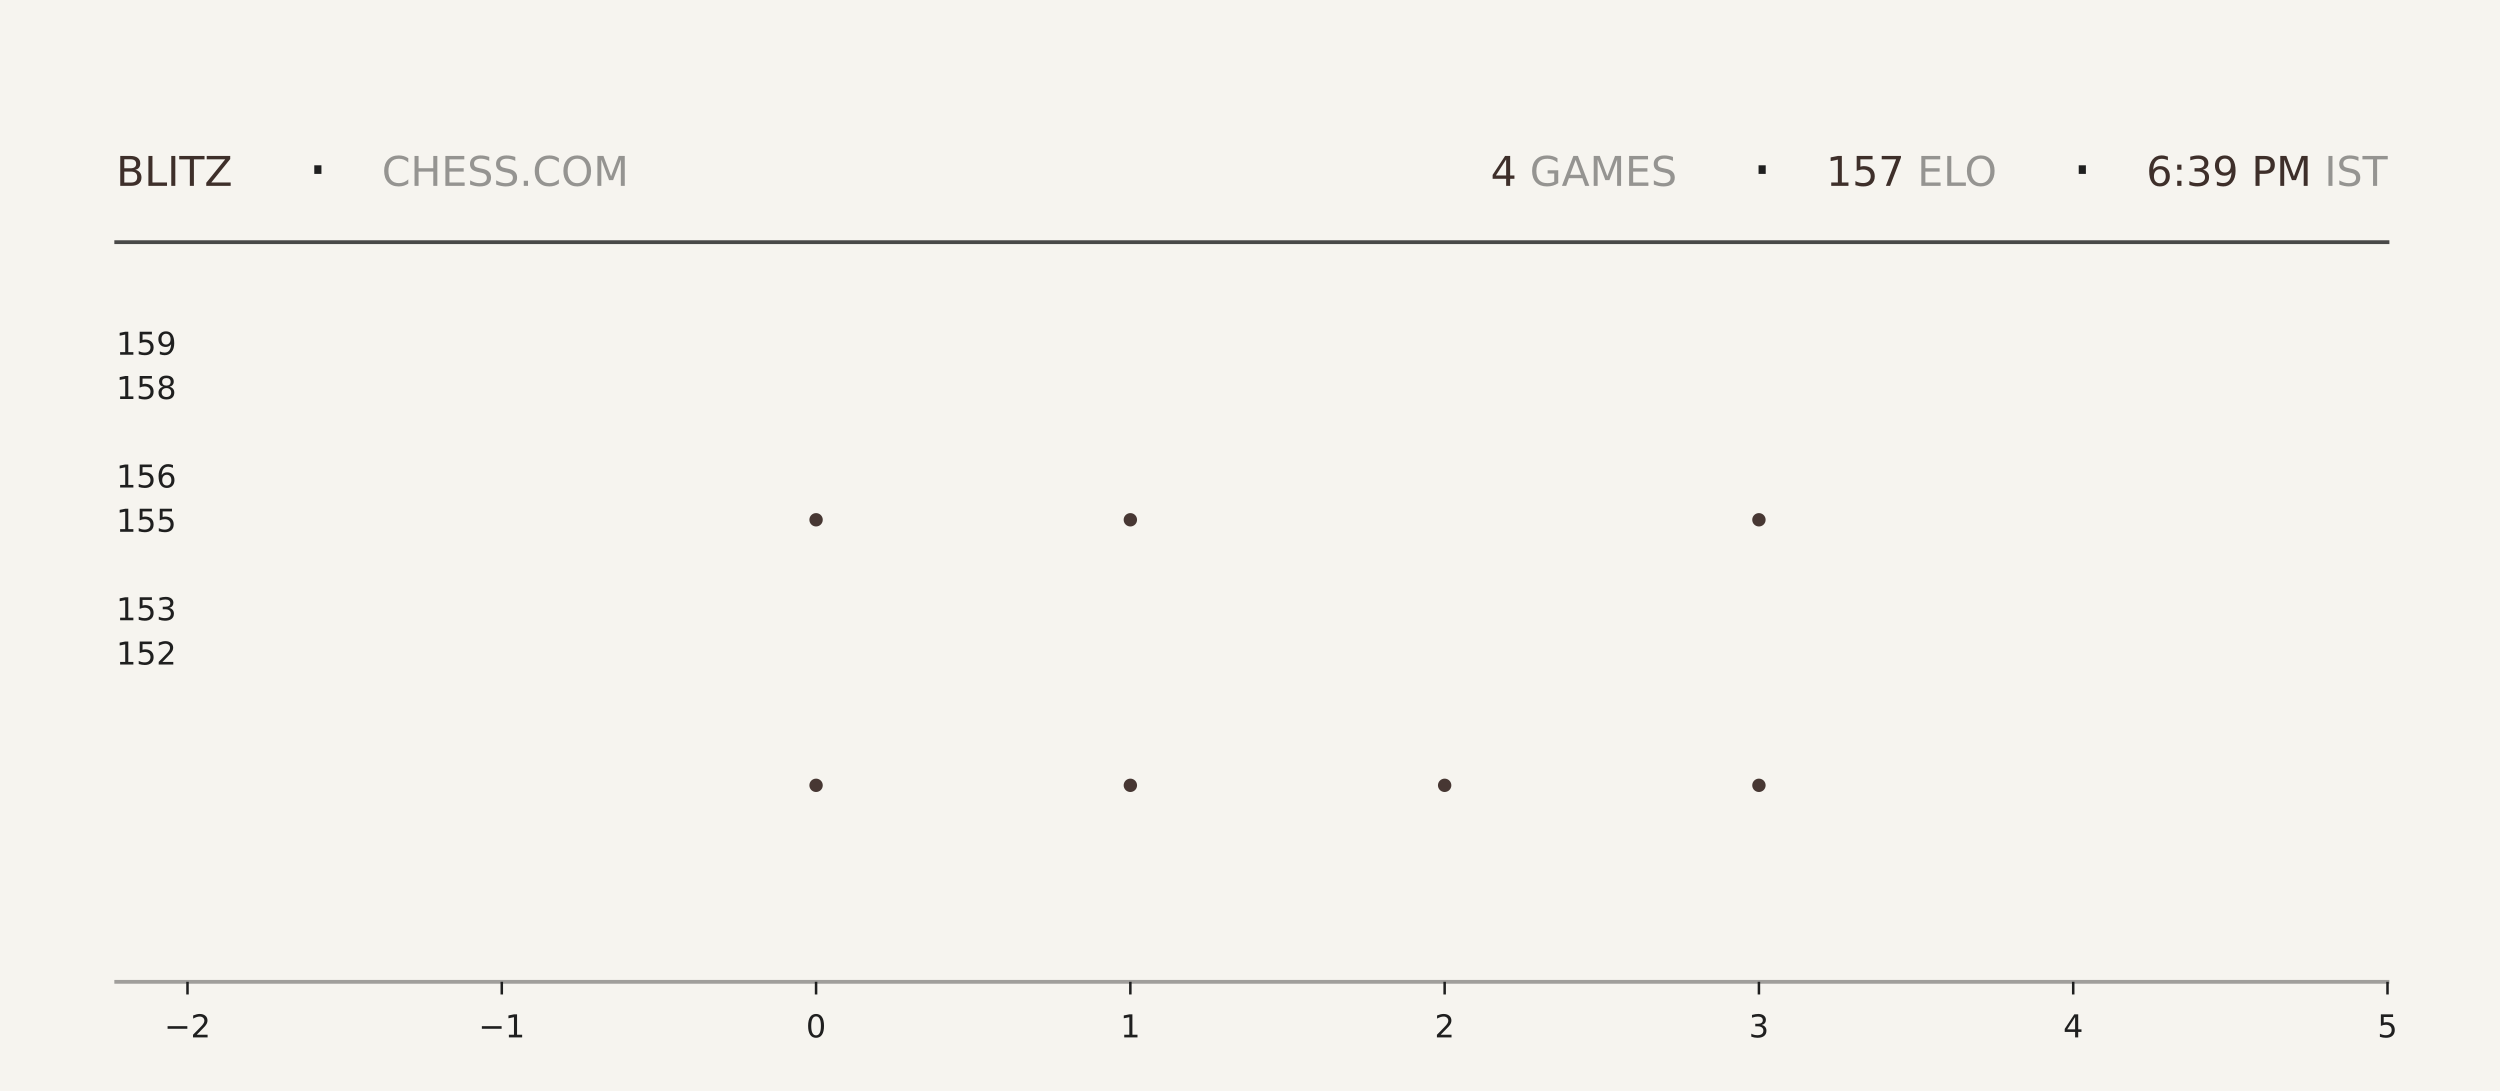
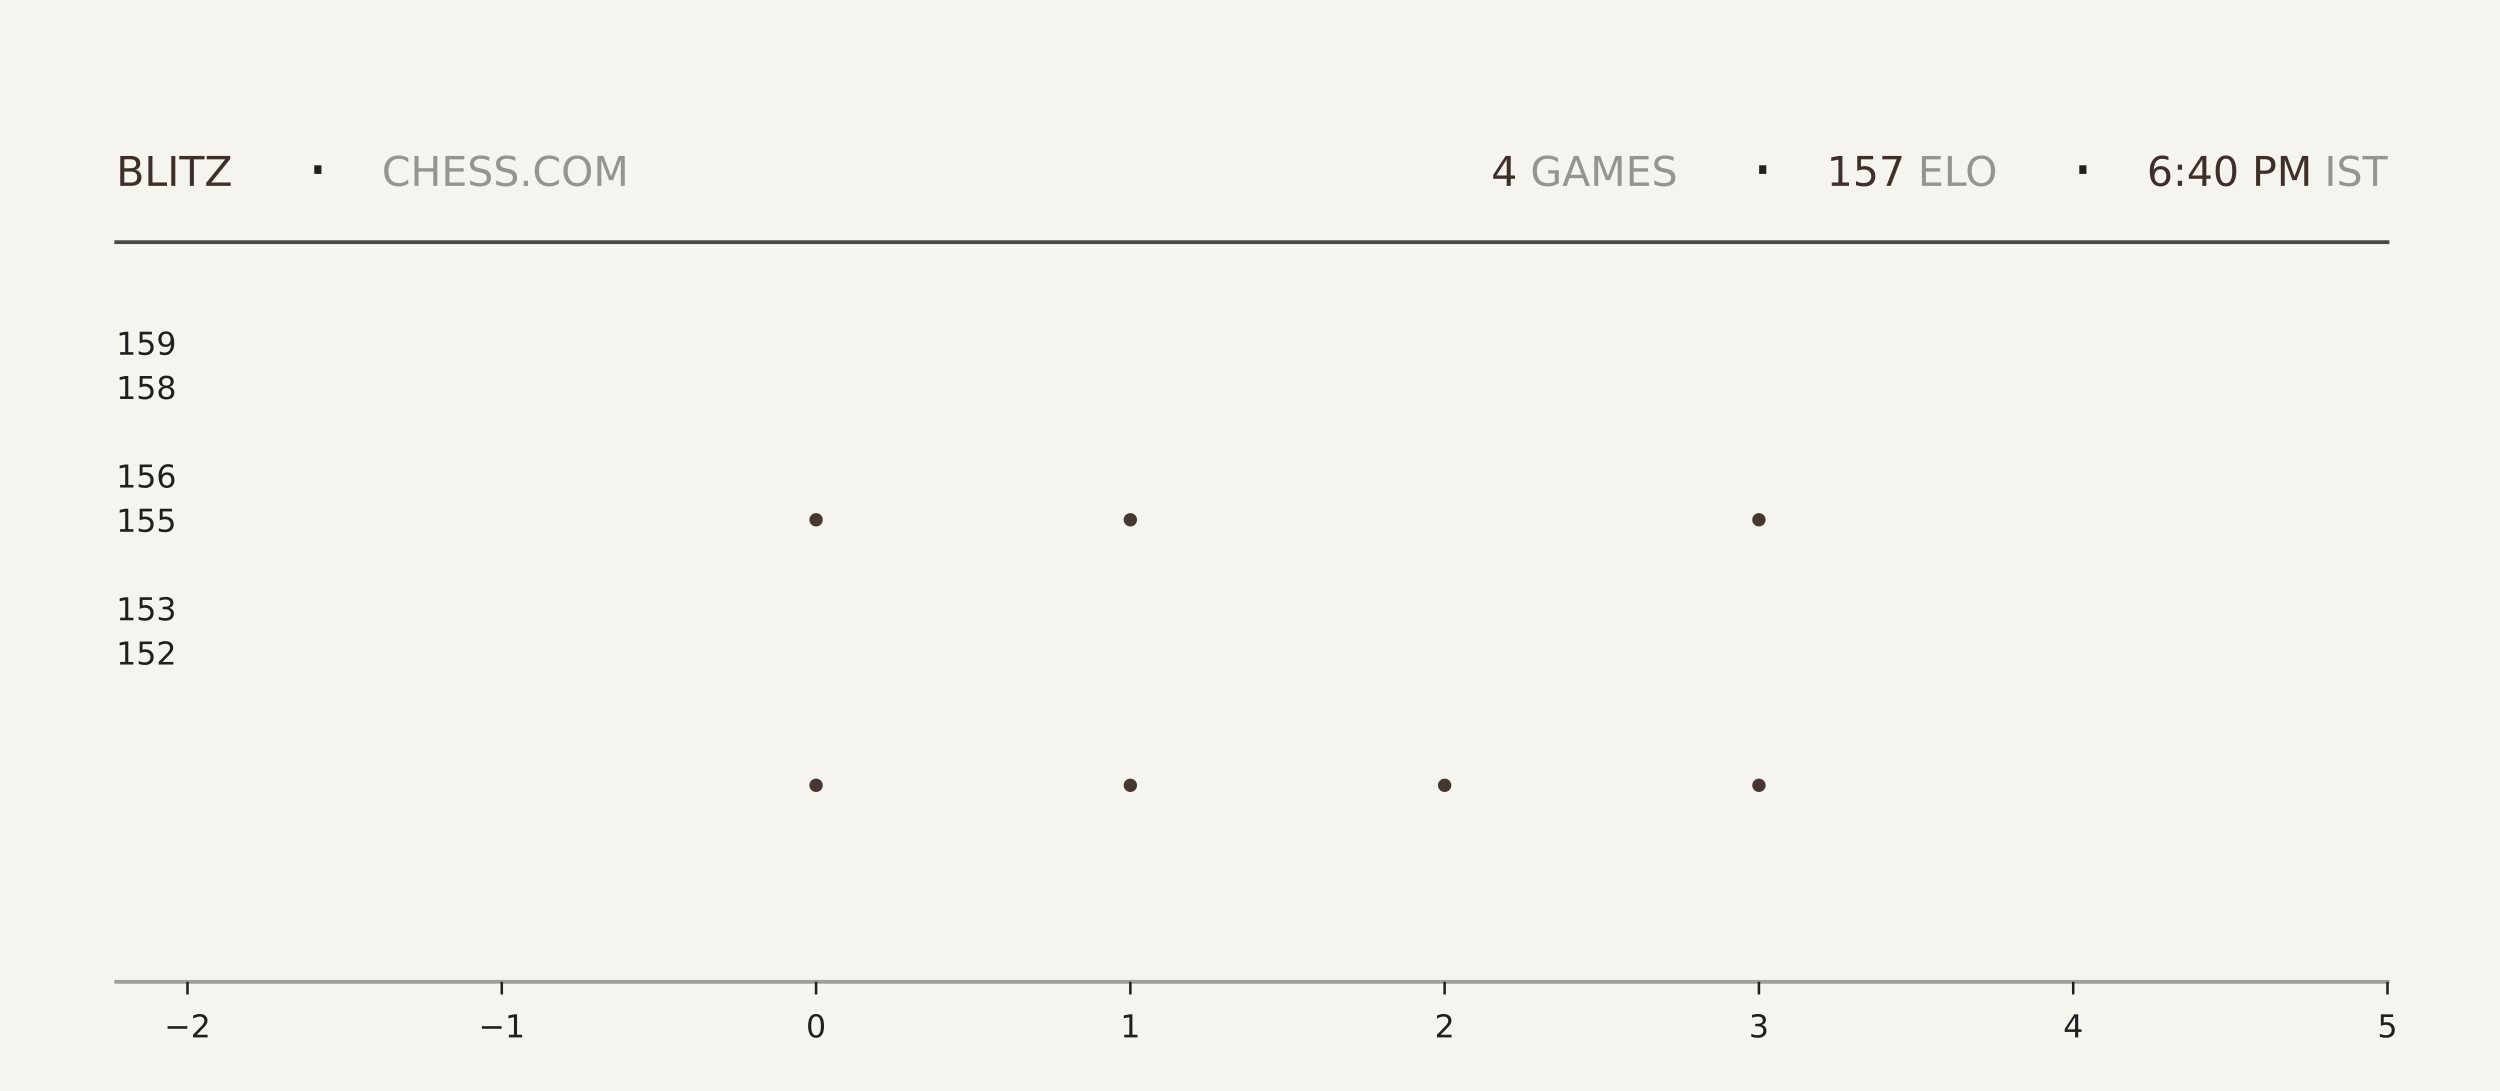
<svg xmlns="http://www.w3.org/2000/svg" xmlns:xlink="http://www.w3.org/1999/xlink" width="792pt" height="345.6pt" viewBox="0 0 792 345.6" version="1.1">
  <defs>
    <style type="text/css">*{stroke-linejoin: round; stroke-linecap: butt}</style>
  </defs>
  <g id="figure_1">
    <g id="patch_1">
      <path d="M 0 345.6  L 792 345.6  L 792 0  L 0 0  z " style="fill: #f6f4ef" />
    </g>
    <g id="axes_1">
      <g id="patch_2">
        <path d="M 59.4 311.04  L 756.36 311.04  L 756.36 103.68  L 59.4 103.68  z " style="fill: #f6f4ef" />
      </g>
      <g id="PathCollection_1">
        <defs>
-           <path id="me05c18ec79" d="M 0 2.121  C 0.563 2.121 1.102 1.898 1.5 1.5  C 1.898 1.102 2.121 0.563 2.121 0  C 2.121 -0.563 1.898 -1.102 1.5 -1.5  C 1.102 -1.898 0.563 -2.121 0 -2.121  C -0.563 -2.121 -1.102 -1.898 -1.5 -1.5  C -1.898 -1.102 -2.121 -0.563 -2.121 0  C -2.121 0.563 -1.898 1.102 -1.5 1.5  C -1.102 1.898 -0.563 2.121 0 2.121  z " />
-         </defs>
-         <g clip-path="url(#pd2c4e2c7f2)">
-           <use xlink:href="#me05c18ec79" x="258.531" y="248.79" style="fill: #3e2f2a; fill-opacity: 0.95" />
-           <use xlink:href="#me05c18ec79" x="258.531" y="164.668" style="fill: #3e2f2a; fill-opacity: 0.95" />
+           <path id="mb5a6d687d2" d="M 0 2.121  C 0.563 2.121 1.102 1.898 1.5 1.5  C 1.898 1.102 2.121 0.563 2.121 0  C 2.121 -0.563 1.898 -1.102 1.5 -1.5  C 1.102 -1.898 0.563 -2.121 0 -2.121  C -0.563 -2.121 -1.102 -1.898 -1.5 -1.5  C -1.898 -1.102 -2.121 -0.563 -2.121 0  C -2.121 0.563 -1.898 1.102 -1.5 1.5  C -1.102 1.898 -0.563 2.121 0 2.121  z " />
+         </defs>
+         <g clip-path="url(#pdd45180d15)">
+           <use xlink:href="#mb5a6d687d2" x="258.531" y="248.79" style="fill: #3e2f2a; fill-opacity: 0.95" />
+           <use xlink:href="#mb5a6d687d2" x="258.531" y="164.668" style="fill: #3e2f2a; fill-opacity: 0.95" />
        </g>
      </g>
      <g id="PathCollection_2">
-         <g clip-path="url(#pd2c4e2c7f2)">
-           <use xlink:href="#me05c18ec79" x="358.097" y="248.79" style="fill: #3e2f2a; fill-opacity: 0.95" />
-           <use xlink:href="#me05c18ec79" x="358.097" y="164.668" style="fill: #3e2f2a; fill-opacity: 0.95" />
-           <use xlink:href="#me05c18ec79" x="358.097" y="80.547" style="fill: #3e2f2a; fill-opacity: 0.95" />
+         <g clip-path="url(#pdd45180d15)">
+           <use xlink:href="#mb5a6d687d2" x="358.097" y="248.79" style="fill: #3e2f2a; fill-opacity: 0.95" />
+           <use xlink:href="#mb5a6d687d2" x="358.097" y="164.668" style="fill: #3e2f2a; fill-opacity: 0.95" />
+           <use xlink:href="#mb5a6d687d2" x="358.097" y="80.547" style="fill: #3e2f2a; fill-opacity: 0.95" />
        </g>
      </g>
      <g id="PathCollection_3">
-         <g clip-path="url(#pd2c4e2c7f2)">
-           <use xlink:href="#me05c18ec79" x="457.663" y="248.79" style="fill: #3e2f2a; fill-opacity: 0.95" />
+         <g clip-path="url(#pdd45180d15)">
+           <use xlink:href="#mb5a6d687d2" x="457.663" y="248.79" style="fill: #3e2f2a; fill-opacity: 0.95" />
        </g>
      </g>
      <g id="PathCollection_4">
-         <g clip-path="url(#pd2c4e2c7f2)">
-           <use xlink:href="#me05c18ec79" x="557.229" y="248.79" style="fill: #3e2f2a; fill-opacity: 0.95" />
-           <use xlink:href="#me05c18ec79" x="557.229" y="164.668" style="fill: #3e2f2a; fill-opacity: 0.95" />
-           <use xlink:href="#me05c18ec79" x="557.229" y="80.547" style="fill: #3e2f2a; fill-opacity: 0.95" />
+         <g clip-path="url(#pdd45180d15)">
+           <use xlink:href="#mb5a6d687d2" x="557.229" y="248.79" style="fill: #3e2f2a; fill-opacity: 0.95" />
+           <use xlink:href="#mb5a6d687d2" x="557.229" y="164.668" style="fill: #3e2f2a; fill-opacity: 0.95" />
+           <use xlink:href="#mb5a6d687d2" x="557.229" y="80.547" style="fill: #3e2f2a; fill-opacity: 0.95" />
        </g>
      </g>
      <g id="matplotlib.axis_1">
        <g id="xtick_1">
          <g id="line2d_1">
            <defs>
-               <path id="me342794283" d="M 0 0  L 0 4  " style="stroke: #1f1f1f; stroke-width: 0.8" />
+               <path id="mabea7cf9fa" d="M 0 0  L 0 4  " style="stroke: #1f1f1f; stroke-width: 0.8" />
            </defs>
            <g>
-               <use xlink:href="#me342794283" x="59.4" y="311.04" style="fill: #1f1f1f; stroke: #1f1f1f; stroke-width: 0.8" />
+               <use xlink:href="#mabea7cf9fa" x="59.4" y="311.04" style="fill: #1f1f1f; stroke: #1f1f1f; stroke-width: 0.8" />
            </g>
          </g>
          <g id="text_1">
            <g style="fill: #1f1f1f" transform="translate(52.02891 328.6384) scale(0.1 -0.1)">
              <defs>
                <path id="DejaVuSans-2212" d="M 678 2272  L 4684 2272  L 4684 1741  L 678 1741  L 678 2272  z " transform="scale(0.015625)" />
                <path id="DejaVuSans-32" d="M 1228 531  L 3431 531  L 3431 0  L 469 0  L 469 531  Q 828 903 1448 1529  Q 2069 2156 2228 2338  Q 2531 2678 2651 2914  Q 2772 3150 2772 3378  Q 2772 3750 2511 3984  Q 2250 4219 1831 4219  Q 1534 4219 1204 4116  Q 875 4013 500 3803  L 500 4441  Q 881 4594 1212 4672  Q 1544 4750 1819 4750  Q 2544 4750 2975 4387  Q 3406 4025 3406 3419  Q 3406 3131 3298 2873  Q 3191 2616 2906 2266  Q 2828 2175 2409 1742  Q 1991 1309 1228 531  z " transform="scale(0.015625)" />
              </defs>
              <use xlink:href="#DejaVuSans-2212" />
              <use xlink:href="#DejaVuSans-32" transform="translate(83.78906 0)" />
            </g>
          </g>
        </g>
        <g id="xtick_2">
          <g id="line2d_2">
            <g>
-               <use xlink:href="#me342794283" x="158.966" y="311.04" style="fill: #1f1f1f; stroke: #1f1f1f; stroke-width: 0.8" />
+               <use xlink:href="#mabea7cf9fa" x="158.966" y="311.04" style="fill: #1f1f1f; stroke: #1f1f1f; stroke-width: 0.8" />
            </g>
          </g>
          <g id="text_2">
            <g style="fill: #1f1f1f" transform="translate(151.5946 328.6384) scale(0.1 -0.1)">
              <defs>
                <path id="DejaVuSans-31" d="M 794 531  L 1825 531  L 1825 4091  L 703 3866  L 703 4441  L 1819 4666  L 2450 4666  L 2450 531  L 3481 531  L 3481 0  L 794 0  L 794 531  z " transform="scale(0.015625)" />
              </defs>
              <use xlink:href="#DejaVuSans-2212" />
              <use xlink:href="#DejaVuSans-31" transform="translate(83.78906 0)" />
            </g>
          </g>
        </g>
        <g id="xtick_3">
          <g id="line2d_3">
            <g>
-               <use xlink:href="#me342794283" x="258.531" y="311.04" style="fill: #1f1f1f; stroke: #1f1f1f; stroke-width: 0.8" />
+               <use xlink:href="#mabea7cf9fa" x="258.531" y="311.04" style="fill: #1f1f1f; stroke: #1f1f1f; stroke-width: 0.8" />
            </g>
          </g>
          <g id="text_3">
            <g style="fill: #1f1f1f" transform="translate(255.3502 328.6384) scale(0.1 -0.1)">
              <defs>
                <path id="DejaVuSans-30" d="M 2034 4250  Q 1547 4250 1301 3770  Q 1056 3291 1056 2328  Q 1056 1369 1301 889  Q 1547 409 2034 409  Q 2525 409 2770 889  Q 3016 1369 3016 2328  Q 3016 3291 2770 3770  Q 2525 4250 2034 4250  z M 2034 4750  Q 2819 4750 3233 4129  Q 3647 3509 3647 2328  Q 3647 1150 3233 529  Q 2819 -91 2034 -91  Q 1250 -91 836 529  Q 422 1150 422 2328  Q 422 3509 836 4129  Q 1250 4750 2034 4750  z " transform="scale(0.015625)" />
              </defs>
              <use xlink:href="#DejaVuSans-30" />
            </g>
          </g>
        </g>
        <g id="xtick_4">
          <g id="line2d_4">
            <g>
-               <use xlink:href="#me342794283" x="358.097" y="311.04" style="fill: #1f1f1f; stroke: #1f1f1f; stroke-width: 0.8" />
+               <use xlink:href="#mabea7cf9fa" x="358.097" y="311.04" style="fill: #1f1f1f; stroke: #1f1f1f; stroke-width: 0.8" />
            </g>
          </g>
          <g id="text_4">
            <g style="fill: #1f1f1f" transform="translate(354.9159 328.6384) scale(0.1 -0.1)">
              <use xlink:href="#DejaVuSans-31" />
            </g>
          </g>
        </g>
        <g id="xtick_5">
          <g id="line2d_5">
            <g>
-               <use xlink:href="#me342794283" x="457.663" y="311.04" style="fill: #1f1f1f; stroke: #1f1f1f; stroke-width: 0.8" />
+               <use xlink:href="#mabea7cf9fa" x="457.663" y="311.04" style="fill: #1f1f1f; stroke: #1f1f1f; stroke-width: 0.8" />
            </g>
          </g>
          <g id="text_5">
            <g style="fill: #1f1f1f" transform="translate(454.4816 328.6384) scale(0.1 -0.1)">
              <use xlink:href="#DejaVuSans-32" />
            </g>
          </g>
        </g>
        <g id="xtick_6">
          <g id="line2d_6">
            <g>
-               <use xlink:href="#me342794283" x="557.229" y="311.04" style="fill: #1f1f1f; stroke: #1f1f1f; stroke-width: 0.8" />
+               <use xlink:href="#mabea7cf9fa" x="557.229" y="311.04" style="fill: #1f1f1f; stroke: #1f1f1f; stroke-width: 0.8" />
            </g>
          </g>
          <g id="text_6">
            <g style="fill: #1f1f1f" transform="translate(554.0473 328.6384) scale(0.1 -0.1)">
              <defs>
                <path id="DejaVuSans-33" d="M 2597 2516  Q 3050 2419 3304 2112  Q 3559 1806 3559 1356  Q 3559 666 3084 287  Q 2609 -91 1734 -91  Q 1441 -91 1130 -33  Q 819 25 488 141  L 488 750  Q 750 597 1062 519  Q 1375 441 1716 441  Q 2309 441 2620 675  Q 2931 909 2931 1356  Q 2931 1769 2642 2001  Q 2353 2234 1838 2234  L 1294 2234  L 1294 2753  L 1863 2753  Q 2328 2753 2575 2939  Q 2822 3125 2822 3475  Q 2822 3834 2567 4026  Q 2313 4219 1838 4219  Q 1578 4219 1281 4162  Q 984 4106 628 3988  L 628 4550  Q 988 4650 1302 4700  Q 1616 4750 1894 4750  Q 2613 4750 3031 4423  Q 3450 4097 3450 3541  Q 3450 3153 3228 2886  Q 3006 2619 2597 2516  z " transform="scale(0.015625)" />
              </defs>
              <use xlink:href="#DejaVuSans-33" />
            </g>
          </g>
        </g>
        <g id="xtick_7">
          <g id="line2d_7">
            <g>
-               <use xlink:href="#me342794283" x="656.794" y="311.04" style="fill: #1f1f1f; stroke: #1f1f1f; stroke-width: 0.8" />
+               <use xlink:href="#mabea7cf9fa" x="656.794" y="311.04" style="fill: #1f1f1f; stroke: #1f1f1f; stroke-width: 0.8" />
            </g>
          </g>
          <g id="text_7">
            <g style="fill: #1f1f1f" transform="translate(653.613 328.6384) scale(0.1 -0.1)">
              <defs>
                <path id="DejaVuSans-34" d="M 2419 4116  L 825 1625  L 2419 1625  L 2419 4116  z M 2253 4666  L 3047 4666  L 3047 1625  L 3713 1625  L 3713 1100  L 3047 1100  L 3047 0  L 2419 0  L 2419 1100  L 313 1100  L 313 1709  L 2253 4666  z " transform="scale(0.015625)" />
              </defs>
              <use xlink:href="#DejaVuSans-34" />
            </g>
          </g>
        </g>
        <g id="xtick_8">
          <g id="line2d_8">
            <g>
-               <use xlink:href="#me342794283" x="756.36" y="311.04" style="fill: #1f1f1f; stroke: #1f1f1f; stroke-width: 0.8" />
+               <use xlink:href="#mabea7cf9fa" x="756.36" y="311.04" style="fill: #1f1f1f; stroke: #1f1f1f; stroke-width: 0.8" />
            </g>
          </g>
          <g id="text_8">
            <g style="fill: #1f1f1f" transform="translate(753.1788 328.6384) scale(0.1 -0.1)">
              <defs>
                <path id="DejaVuSans-35" d="M 691 4666  L 3169 4666  L 3169 4134  L 1269 4134  L 1269 2991  Q 1406 3038 1543 3061  Q 1681 3084 1819 3084  Q 2600 3084 3056 2656  Q 3513 2228 3513 1497  Q 3513 744 3044 326  Q 2575 -91 1722 -91  Q 1428 -91 1123 -41  Q 819 9 494 109  L 494 744  Q 775 591 1075 516  Q 1375 441 1709 441  Q 2250 441 2565 725  Q 2881 1009 2881 1497  Q 2881 1984 2565 2268  Q 2250 2553 1709 2553  Q 1456 2553 1204 2497  Q 953 2441 691 2322  L 691 4666  z " transform="scale(0.015625)" />
              </defs>
              <use xlink:href="#DejaVuSans-35" />
            </g>
          </g>
        </g>
      </g>
      <g id="matplotlib.axis_2">
        <g id="ytick_1">
          <g id="line2d_9" />
          <g id="text_9">
            <g style="fill: #1f1f1f" transform="translate(36.8125 210.5283) scale(0.1 -0.1)">
              <use xlink:href="#DejaVuSans-31" />
              <use xlink:href="#DejaVuSans-35" transform="translate(63.62305 0)" />
              <use xlink:href="#DejaVuSans-32" transform="translate(127.2461 0)" />
            </g>
          </g>
        </g>
        <g id="ytick_2">
          <g id="line2d_10" />
          <g id="text_10">
            <g style="fill: #1f1f1f" transform="translate(36.8125 196.508) scale(0.1 -0.1)">
              <use xlink:href="#DejaVuSans-31" />
              <use xlink:href="#DejaVuSans-35" transform="translate(63.62305 0)" />
              <use xlink:href="#DejaVuSans-33" transform="translate(127.2461 0)" />
            </g>
          </g>
        </g>
        <g id="ytick_3">
          <g id="line2d_11" />
          <g id="text_11">
            <g style="fill: #1f1f1f" transform="translate(36.8125 168.4675) scale(0.1 -0.1)">
              <use xlink:href="#DejaVuSans-31" />
              <use xlink:href="#DejaVuSans-35" transform="translate(63.62305 0)" />
              <use xlink:href="#DejaVuSans-35" transform="translate(127.2461 0)" />
            </g>
          </g>
        </g>
        <g id="ytick_4">
          <g id="line2d_12" />
          <g id="text_12">
            <g style="fill: #1f1f1f" transform="translate(36.8125 154.4472) scale(0.1 -0.1)">
              <defs>
                <path id="DejaVuSans-36" d="M 2113 2584  Q 1688 2584 1439 2293  Q 1191 2003 1191 1497  Q 1191 994 1439 701  Q 1688 409 2113 409  Q 2538 409 2786 701  Q 3034 994 3034 1497  Q 3034 2003 2786 2293  Q 2538 2584 2113 2584  z M 3366 4563  L 3366 3988  Q 3128 4100 2886 4159  Q 2644 4219 2406 4219  Q 1781 4219 1451 3797  Q 1122 3375 1075 2522  Q 1259 2794 1537 2939  Q 1816 3084 2150 3084  Q 2853 3084 3261 2657  Q 3669 2231 3669 1497  Q 3669 778 3244 343  Q 2819 -91 2113 -91  Q 1303 -91 875 529  Q 447 1150 447 2328  Q 447 3434 972 4092  Q 1497 4750 2381 4750  Q 2619 4750 2861 4703  Q 3103 4656 3366 4563  z " transform="scale(0.015625)" />
              </defs>
              <use xlink:href="#DejaVuSans-31" />
              <use xlink:href="#DejaVuSans-35" transform="translate(63.62305 0)" />
              <use xlink:href="#DejaVuSans-36" transform="translate(127.2461 0)" />
            </g>
          </g>
        </g>
        <g id="ytick_5">
          <g id="line2d_13" />
          <g id="text_13">
            <g style="fill: #1f1f1f" transform="translate(36.8125 126.4066) scale(0.1 -0.1)">
              <defs>
                <path id="DejaVuSans-38" d="M 2034 2216  Q 1584 2216 1326 1975  Q 1069 1734 1069 1313  Q 1069 891 1326 650  Q 1584 409 2034 409  Q 2484 409 2743 651  Q 3003 894 3003 1313  Q 3003 1734 2745 1975  Q 2488 2216 2034 2216  z M 1403 2484  Q 997 2584 770 2862  Q 544 3141 544 3541  Q 544 4100 942 4425  Q 1341 4750 2034 4750  Q 2731 4750 3128 4425  Q 3525 4100 3525 3541  Q 3525 3141 3298 2862  Q 3072 2584 2669 2484  Q 3125 2378 3379 2068  Q 3634 1759 3634 1313  Q 3634 634 3220 271  Q 2806 -91 2034 -91  Q 1263 -91 848 271  Q 434 634 434 1313  Q 434 1759 690 2068  Q 947 2378 1403 2484  z M 1172 3481  Q 1172 3119 1398 2916  Q 1625 2713 2034 2713  Q 2441 2713 2670 2916  Q 2900 3119 2900 3481  Q 2900 3844 2670 4047  Q 2441 4250 2034 4250  Q 1625 4250 1398 4047  Q 1172 3844 1172 3481  z " transform="scale(0.015625)" />
              </defs>
              <use xlink:href="#DejaVuSans-31" />
              <use xlink:href="#DejaVuSans-35" transform="translate(63.62305 0)" />
              <use xlink:href="#DejaVuSans-38" transform="translate(127.2461 0)" />
            </g>
          </g>
        </g>
        <g id="ytick_6">
          <g id="line2d_14" />
          <g id="text_14">
            <g style="fill: #1f1f1f" transform="translate(36.8125 112.3863) scale(0.1 -0.1)">
              <defs>
                <path id="DejaVuSans-39" d="M 703 97  L 703 672  Q 941 559 1184 500  Q 1428 441 1663 441  Q 2288 441 2617 861  Q 2947 1281 2994 2138  Q 2813 1869 2534 1725  Q 2256 1581 1919 1581  Q 1219 1581 811 2004  Q 403 2428 403 3163  Q 403 3881 828 4315  Q 1253 4750 1959 4750  Q 2769 4750 3195 4129  Q 3622 3509 3622 2328  Q 3622 1225 3098 567  Q 2575 -91 1691 -91  Q 1453 -91 1209 -44  Q 966 3 703 97  z M 1959 2075  Q 2384 2075 2632 2365  Q 2881 2656 2881 3163  Q 2881 3666 2632 3958  Q 2384 4250 1959 4250  Q 1534 4250 1286 3958  Q 1038 3666 1038 3163  Q 1038 2656 1286 2365  Q 1534 2075 1959 2075  z " transform="scale(0.015625)" />
              </defs>
              <use xlink:href="#DejaVuSans-31" />
              <use xlink:href="#DejaVuSans-35" transform="translate(63.62305 0)" />
              <use xlink:href="#DejaVuSans-39" transform="translate(127.2461 0)" />
            </g>
          </g>
        </g>
      </g>
    </g>
    <g id="line2d_15">
      <path d="M 36.82 76.723  L 756.36 76.723  " style="fill: none; stroke: #1f1f1f; stroke-opacity: 0.8; stroke-width: 1.2; stroke-linecap: square" />
    </g>
    <g id="line2d_16">
      <path d="M 36.82 311.04  L 756.36 311.04  " style="fill: none; stroke: #1f1f1f; stroke-opacity: 0.4; stroke-width: 1.2; stroke-linecap: square" />
    </g>
    <g id="text_15">
      <g style="fill: #3e2f2a" transform="translate(36.82 58.88319) scale(0.13 -0.13)">
        <defs>
          <path id="DejaVuSans-42" d="M 1259 2228  L 1259 519  L 2272 519  Q 2781 519 3026 730  Q 3272 941 3272 1375  Q 3272 1813 3026 2020  Q 2781 2228 2272 2228  L 1259 2228  z M 1259 4147  L 1259 2741  L 2194 2741  Q 2656 2741 2882 2914  Q 3109 3088 3109 3444  Q 3109 3797 2882 3972  Q 2656 4147 2194 4147  L 1259 4147  z M 628 4666  L 2241 4666  Q 2963 4666 3353 4366  Q 3744 4066 3744 3513  Q 3744 3084 3544 2831  Q 3344 2578 2956 2516  Q 3422 2416 3680 2098  Q 3938 1781 3938 1306  Q 3938 681 3513 340  Q 3088 0 2303 0  L 628 0  L 628 4666  z " transform="scale(0.015625)" />
          <path id="DejaVuSans-4c" d="M 628 4666  L 1259 4666  L 1259 531  L 3531 531  L 3531 0  L 628 0  L 628 4666  z " transform="scale(0.015625)" />
          <path id="DejaVuSans-49" d="M 628 4666  L 1259 4666  L 1259 0  L 628 0  L 628 4666  z " transform="scale(0.015625)" />
          <path id="DejaVuSans-54" d="M -19 4666  L 3928 4666  L 3928 4134  L 2272 4134  L 2272 0  L 1638 0  L 1638 4134  L -19 4134  L -19 4666  z " transform="scale(0.015625)" />
          <path id="DejaVuSans-5a" d="M 359 4666  L 4025 4666  L 4025 4184  L 1075 531  L 4097 531  L 4097 0  L 288 0  L 288 481  L 3238 4134  L 359 4134  L 359 4666  z " transform="scale(0.015625)" />
        </defs>
        <use xlink:href="#DejaVuSans-42" />
        <use xlink:href="#DejaVuSans-4c" transform="translate(68.60352 0)" />
        <use xlink:href="#DejaVuSans-49" transform="translate(124.3164 0)" />
        <use xlink:href="#DejaVuSans-54" transform="translate(153.8086 0)" />
        <use xlink:href="#DejaVuSans-5a" transform="translate(214.8926 0)" />
      </g>
    </g>
    <g id="text_16">
      <g style="fill: #1f1f1f" transform="translate(97.21 61.36662) scale(0.22 -0.22)">
        <defs>
          <path id="DejaVuSans-b7" d="M 684 2619  L 1344 2619  L 1344 1825  L 684 1825  L 684 2619  z " transform="scale(0.015625)" />
        </defs>
        <use xlink:href="#DejaVuSans-b7" />
      </g>
    </g>
    <g id="text_17">
      <g style="fill: #1f1f1f; opacity: 0.45" transform="translate(120.97 58.88319) scale(0.13 -0.13)">
        <defs>
          <path id="DejaVuSans-43" d="M 4122 4306  L 4122 3641  Q 3803 3938 3442 4084  Q 3081 4231 2675 4231  Q 1875 4231 1450 3742  Q 1025 3253 1025 2328  Q 1025 1406 1450 917  Q 1875 428 2675 428  Q 3081 428 3442 575  Q 3803 722 4122 1019  L 4122 359  Q 3791 134 3420 21  Q 3050 -91 2638 -91  Q 1578 -91 968 557  Q 359 1206 359 2328  Q 359 3453 968 4101  Q 1578 4750 2638 4750  Q 3056 4750 3426 4639  Q 3797 4528 4122 4306  z " transform="scale(0.015625)" />
          <path id="DejaVuSans-48" d="M 628 4666  L 1259 4666  L 1259 2753  L 3553 2753  L 3553 4666  L 4184 4666  L 4184 0  L 3553 0  L 3553 2222  L 1259 2222  L 1259 0  L 628 0  L 628 4666  z " transform="scale(0.015625)" />
          <path id="DejaVuSans-45" d="M 628 4666  L 3578 4666  L 3578 4134  L 1259 4134  L 1259 2753  L 3481 2753  L 3481 2222  L 1259 2222  L 1259 531  L 3634 531  L 3634 0  L 628 0  L 628 4666  z " transform="scale(0.015625)" />
          <path id="DejaVuSans-53" d="M 3425 4513  L 3425 3897  Q 3066 4069 2747 4153  Q 2428 4238 2131 4238  Q 1616 4238 1336 4038  Q 1056 3838 1056 3469  Q 1056 3159 1242 3001  Q 1428 2844 1947 2747  L 2328 2669  Q 3034 2534 3370 2195  Q 3706 1856 3706 1288  Q 3706 609 3251 259  Q 2797 -91 1919 -91  Q 1588 -91 1214 -16  Q 841 59 441 206  L 441 856  Q 825 641 1194 531  Q 1563 422 1919 422  Q 2459 422 2753 634  Q 3047 847 3047 1241  Q 3047 1584 2836 1778  Q 2625 1972 2144 2069  L 1759 2144  Q 1053 2284 737 2584  Q 422 2884 422 3419  Q 422 4038 858 4394  Q 1294 4750 2059 4750  Q 2388 4750 2728 4690  Q 3069 4631 3425 4513  z " transform="scale(0.015625)" />
          <path id="DejaVuSans-2e" d="M 684 794  L 1344 794  L 1344 0  L 684 0  L 684 794  z " transform="scale(0.015625)" />
          <path id="DejaVuSans-4f" d="M 2522 4238  Q 1834 4238 1429 3725  Q 1025 3213 1025 2328  Q 1025 1447 1429 934  Q 1834 422 2522 422  Q 3209 422 3611 934  Q 4013 1447 4013 2328  Q 4013 3213 3611 3725  Q 3209 4238 2522 4238  z M 2522 4750  Q 3503 4750 4090 4092  Q 4678 3434 4678 2328  Q 4678 1225 4090 567  Q 3503 -91 2522 -91  Q 1538 -91 948 565  Q 359 1222 359 2328  Q 359 3434 948 4092  Q 1538 4750 2522 4750  z " transform="scale(0.015625)" />
          <path id="DejaVuSans-4d" d="M 628 4666  L 1569 4666  L 2759 1491  L 3956 4666  L 4897 4666  L 4897 0  L 4281 0  L 4281 4097  L 3078 897  L 2444 897  L 1241 4097  L 1241 0  L 628 0  L 628 4666  z " transform="scale(0.015625)" />
        </defs>
        <use xlink:href="#DejaVuSans-43" />
        <use xlink:href="#DejaVuSans-48" transform="translate(69.82422 0)" />
        <use xlink:href="#DejaVuSans-45" transform="translate(145.0195 0)" />
        <use xlink:href="#DejaVuSans-53" transform="translate(208.2031 0)" />
        <use xlink:href="#DejaVuSans-53" transform="translate(271.6797 0)" />
        <use xlink:href="#DejaVuSans-2e" transform="translate(335.1562 0)" />
        <use xlink:href="#DejaVuSans-43" transform="translate(366.9434 0)" />
        <use xlink:href="#DejaVuSans-4f" transform="translate(436.7676 0)" />
        <use xlink:href="#DejaVuSans-4d" transform="translate(515.4785 0)" />
      </g>
    </g>
    <g id="text_18">
-       <g style="fill: #3e2f2a" transform="translate(472.23 58.88319) scale(0.13 -0.13)">
+       <g style="fill: #3e2f2a" transform="translate(472.41 58.88319) scale(0.13 -0.13)">
        <use xlink:href="#DejaVuSans-34" />
      </g>
    </g>
    <g id="text_19">
-       <g style="fill: #1f1f1f; opacity: 0.45" transform="translate(480.51 58.88319) scale(0.13 -0.13)">
+       <g style="fill: #1f1f1f; opacity: 0.45" transform="translate(480.69 58.88319) scale(0.13 -0.13)">
        <defs>
          <path id="DejaVuSans-20" transform="scale(0.015625)" />
          <path id="DejaVuSans-47" d="M 3809 666  L 3809 1919  L 2778 1919  L 2778 2438  L 4434 2438  L 4434 434  Q 4069 175 3628 42  Q 3188 -91 2688 -91  Q 1594 -91 976 548  Q 359 1188 359 2328  Q 359 3472 976 4111  Q 1594 4750 2688 4750  Q 3144 4750 3555 4637  Q 3966 4525 4313 4306  L 4313 3634  Q 3963 3931 3569 4081  Q 3175 4231 2741 4231  Q 1884 4231 1454 3753  Q 1025 3275 1025 2328  Q 1025 1384 1454 906  Q 1884 428 2741 428  Q 3075 428 3337 486  Q 3600 544 3809 666  z " transform="scale(0.015625)" />
          <path id="DejaVuSans-41" d="M 2188 4044  L 1331 1722  L 3047 1722  L 2188 4044  z M 1831 4666  L 2547 4666  L 4325 0  L 3669 0  L 3244 1197  L 1141 1197  L 716 0  L 50 0  L 1831 4666  z " transform="scale(0.015625)" />
        </defs>
        <use xlink:href="#DejaVuSans-20" />
        <use xlink:href="#DejaVuSans-47" transform="translate(31.78711 0)" />
        <use xlink:href="#DejaVuSans-41" transform="translate(109.2773 0)" />
        <use xlink:href="#DejaVuSans-4d" transform="translate(177.6855 0)" />
        <use xlink:href="#DejaVuSans-45" transform="translate(263.9648 0)" />
        <use xlink:href="#DejaVuSans-53" transform="translate(327.1484 0)" />
      </g>
    </g>
    <g id="text_20">
-       <g style="fill: #1f1f1f" transform="translate(554.76 61.36662) scale(0.22 -0.22)">
+       <g style="fill: #1f1f1f" transform="translate(554.94 61.36662) scale(0.22 -0.22)">
        <use xlink:href="#DejaVuSans-b7" />
      </g>
    </g>
    <g id="text_21">
-       <g style="fill: #3e2f2a" transform="translate(578.52 58.88319) scale(0.13 -0.13)">
+       <g style="fill: #3e2f2a" transform="translate(578.7 58.88319) scale(0.13 -0.13)">
        <defs>
          <path id="DejaVuSans-37" d="M 525 4666  L 3525 4666  L 3525 4397  L 1831 0  L 1172 0  L 2766 4134  L 525 4134  L 525 4666  z " transform="scale(0.015625)" />
        </defs>
        <use xlink:href="#DejaVuSans-31" />
        <use xlink:href="#DejaVuSans-35" transform="translate(63.62305 0)" />
        <use xlink:href="#DejaVuSans-37" transform="translate(127.2461 0)" />
      </g>
    </g>
    <g id="text_22">
-       <g style="fill: #1f1f1f; opacity: 0.45" transform="translate(603.27 58.88319) scale(0.13 -0.13)">
+       <g style="fill: #1f1f1f; opacity: 0.45" transform="translate(603.45 58.88319) scale(0.13 -0.13)">
        <use xlink:href="#DejaVuSans-20" />
        <use xlink:href="#DejaVuSans-45" transform="translate(31.78711 0)" />
        <use xlink:href="#DejaVuSans-4c" transform="translate(94.9707 0)" />
        <use xlink:href="#DejaVuSans-4f" transform="translate(147.0586 0)" />
      </g>
    </g>
    <g id="text_23">
-       <g style="fill: #1f1f1f" transform="translate(656.19 61.36662) scale(0.22 -0.22)">
+       <g style="fill: #1f1f1f" transform="translate(656.37 61.36662) scale(0.22 -0.22)">
        <use xlink:href="#DejaVuSans-b7" />
      </g>
    </g>
    <g id="text_24">
-       <g style="fill: #3e2f2a" transform="translate(679.95 58.88319) scale(0.13 -0.13)">
+       <g style="fill: #3e2f2a" transform="translate(680.13 58.88319) scale(0.13 -0.13)">
        <defs>
          <path id="DejaVuSans-3a" d="M 750 794  L 1409 794  L 1409 0  L 750 0  L 750 794  z M 750 3309  L 1409 3309  L 1409 2516  L 750 2516  L 750 3309  z " transform="scale(0.015625)" />
          <path id="DejaVuSans-50" d="M 1259 4147  L 1259 2394  L 2053 2394  Q 2494 2394 2734 2622  Q 2975 2850 2975 3272  Q 2975 3691 2734 3919  Q 2494 4147 2053 4147  L 1259 4147  z M 628 4666  L 2053 4666  Q 2838 4666 3239 4311  Q 3641 3956 3641 3272  Q 3641 2581 3239 2228  Q 2838 1875 2053 1875  L 1259 1875  L 1259 0  L 628 0  L 628 4666  z " transform="scale(0.015625)" />
        </defs>
        <use xlink:href="#DejaVuSans-36" />
        <use xlink:href="#DejaVuSans-3a" transform="translate(63.62305 0)" />
-         <use xlink:href="#DejaVuSans-33" transform="translate(97.31445 0)" />
-         <use xlink:href="#DejaVuSans-39" transform="translate(160.9375 0)" />
+         <use xlink:href="#DejaVuSans-34" transform="translate(97.31445 0)" />
+         <use xlink:href="#DejaVuSans-30" transform="translate(160.9375 0)" />
        <use xlink:href="#DejaVuSans-20" transform="translate(224.5605 0)" />
        <use xlink:href="#DejaVuSans-50" transform="translate(256.3477 0)" />
        <use xlink:href="#DejaVuSans-4d" transform="translate(316.6504 0)" />
      </g>
    </g>
    <g id="text_25">
      <g style="fill: #1f1f1f; opacity: 0.45" transform="translate(732.24 58.88319) scale(0.13 -0.13)">
        <use xlink:href="#DejaVuSans-20" />
        <use xlink:href="#DejaVuSans-49" transform="translate(31.78711 0)" />
        <use xlink:href="#DejaVuSans-53" transform="translate(61.2793 0)" />
        <use xlink:href="#DejaVuSans-54" transform="translate(124.7559 0)" />
      </g>
    </g>
  </g>
  <defs>
-     <clipPath id="pd2c4e2c7f2">
+     <clipPath id="pdd45180d15">
      <rect x="59.4" y="103.68" width="696.96" height="207.36" />
    </clipPath>
  </defs>
</svg>
